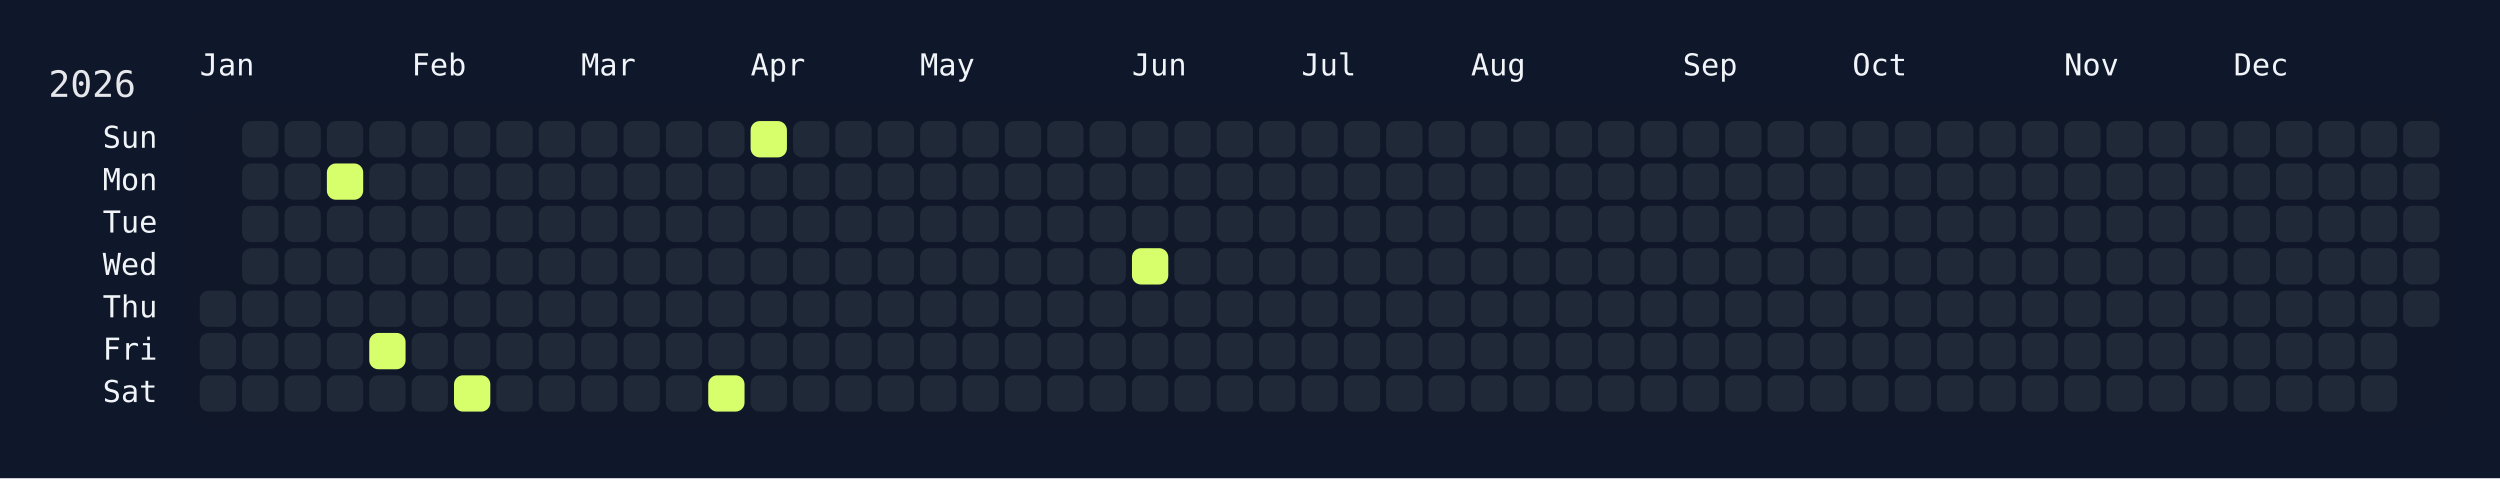
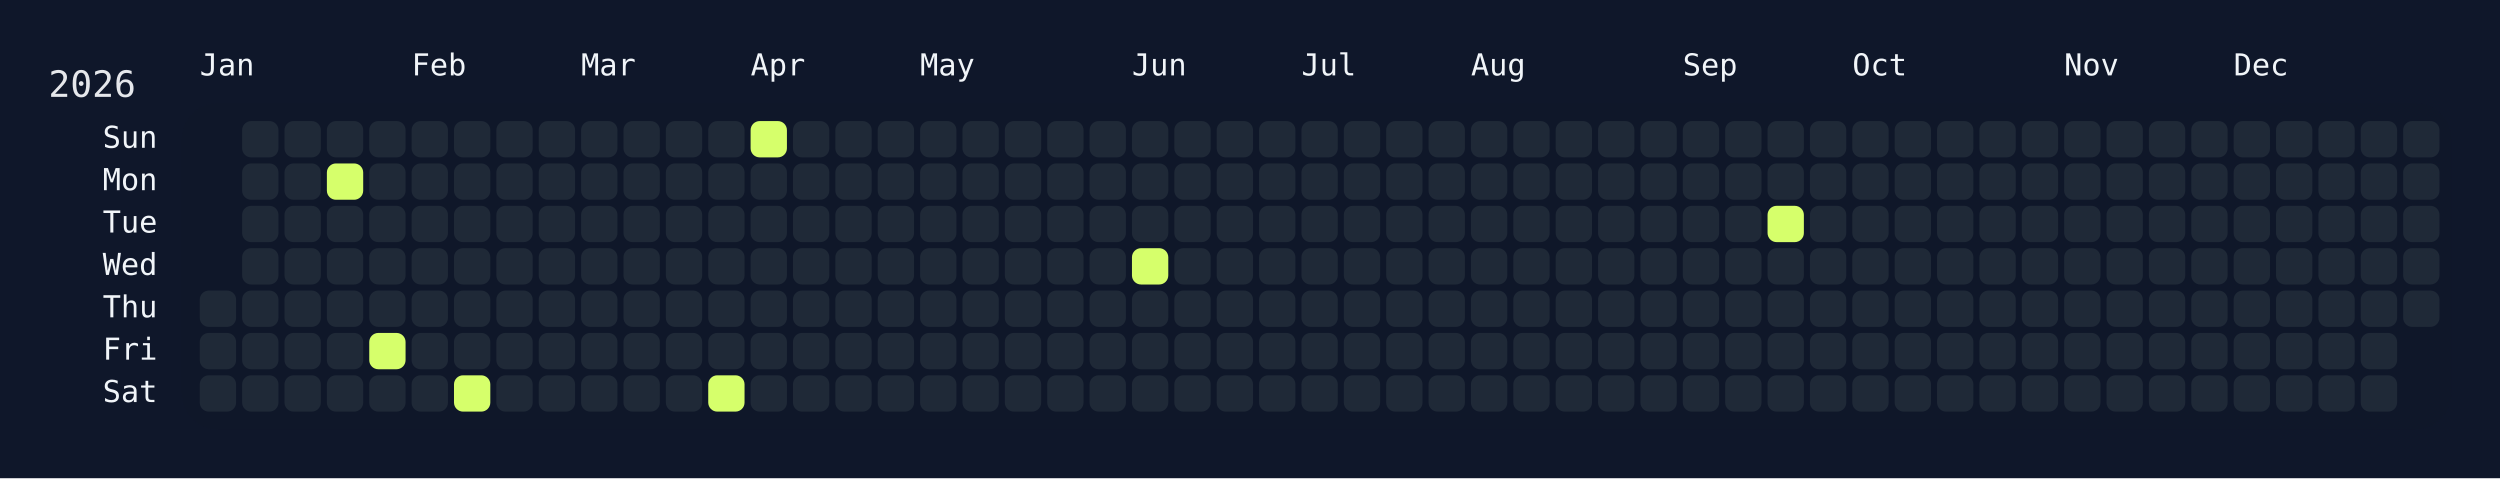
<svg xmlns="http://www.w3.org/2000/svg" width="826" height="158" viewBox="0 0 826 158">
  <rect width="826" height="158" fill="#0f172a" />
  <rect x="60" y="34" width="750" height="108" rx="12" ry="12" fill="rgba(15, 23, 42, 0.8)" />
  <text x="16" y="32" font-size="12" fill="#e5e7eb" font-family="JetBrains Mono, ui-monospace, SFMono-Regular, Menlo, Monaco, Consolas, monospace">2026</text>
  <text x="66" y="18" font-size="10" fill="#f1f5f9" font-family="JetBrains Mono, ui-monospace, SFMono-Regular, Menlo, Monaco, Consolas, monospace" dominant-baseline="hanging">Jan</text>
  <text x="136" y="18" font-size="10" fill="#f1f5f9" font-family="JetBrains Mono, ui-monospace, SFMono-Regular, Menlo, Monaco, Consolas, monospace" dominant-baseline="hanging">Feb</text>
  <text x="192" y="18" font-size="10" fill="#f1f5f9" font-family="JetBrains Mono, ui-monospace, SFMono-Regular, Menlo, Monaco, Consolas, monospace" dominant-baseline="hanging">Mar</text>
  <text x="248" y="18" font-size="10" fill="#f1f5f9" font-family="JetBrains Mono, ui-monospace, SFMono-Regular, Menlo, Monaco, Consolas, monospace" dominant-baseline="hanging">Apr</text>
  <text x="304" y="18" font-size="10" fill="#f1f5f9" font-family="JetBrains Mono, ui-monospace, SFMono-Regular, Menlo, Monaco, Consolas, monospace" dominant-baseline="hanging">May</text>
  <text x="374" y="18" font-size="10" fill="#f1f5f9" font-family="JetBrains Mono, ui-monospace, SFMono-Regular, Menlo, Monaco, Consolas, monospace" dominant-baseline="hanging">Jun</text>
  <text x="430" y="18" font-size="10" fill="#f1f5f9" font-family="JetBrains Mono, ui-monospace, SFMono-Regular, Menlo, Monaco, Consolas, monospace" dominant-baseline="hanging">Jul</text>
  <text x="486" y="18" font-size="10" fill="#f1f5f9" font-family="JetBrains Mono, ui-monospace, SFMono-Regular, Menlo, Monaco, Consolas, monospace" dominant-baseline="hanging">Aug</text>
  <text x="556" y="18" font-size="10" fill="#f1f5f9" font-family="JetBrains Mono, ui-monospace, SFMono-Regular, Menlo, Monaco, Consolas, monospace" dominant-baseline="hanging">Sep</text>
  <text x="612" y="18" font-size="10" fill="#f1f5f9" font-family="JetBrains Mono, ui-monospace, SFMono-Regular, Menlo, Monaco, Consolas, monospace" dominant-baseline="hanging">Oct</text>
  <text x="682" y="18" font-size="10" fill="#f1f5f9" font-family="JetBrains Mono, ui-monospace, SFMono-Regular, Menlo, Monaco, Consolas, monospace" dominant-baseline="hanging">Nov</text>
  <text x="738" y="18" font-size="10" fill="#f1f5f9" font-family="JetBrains Mono, ui-monospace, SFMono-Regular, Menlo, Monaco, Consolas, monospace" dominant-baseline="hanging">Dec</text>
  <text x="52" y="46.0" font-size="10" fill="#f1f5f9" font-family="JetBrains Mono, ui-monospace, SFMono-Regular, Menlo, Monaco, Consolas, monospace" text-anchor="end" dominant-baseline="middle">Sun</text>
  <text x="52" y="60.0" font-size="10" fill="#f1f5f9" font-family="JetBrains Mono, ui-monospace, SFMono-Regular, Menlo, Monaco, Consolas, monospace" text-anchor="end" dominant-baseline="middle">Mon</text>
  <text x="52" y="74.0" font-size="10" fill="#f1f5f9" font-family="JetBrains Mono, ui-monospace, SFMono-Regular, Menlo, Monaco, Consolas, monospace" text-anchor="end" dominant-baseline="middle">Tue</text>
  <text x="52" y="88.0" font-size="10" fill="#f1f5f9" font-family="JetBrains Mono, ui-monospace, SFMono-Regular, Menlo, Monaco, Consolas, monospace" text-anchor="end" dominant-baseline="middle">Wed</text>
  <text x="52" y="102.0" font-size="10" fill="#f1f5f9" font-family="JetBrains Mono, ui-monospace, SFMono-Regular, Menlo, Monaco, Consolas, monospace" text-anchor="end" dominant-baseline="middle">Thu</text>
  <text x="52" y="116.0" font-size="10" fill="#f1f5f9" font-family="JetBrains Mono, ui-monospace, SFMono-Regular, Menlo, Monaco, Consolas, monospace" text-anchor="end" dominant-baseline="middle">Fri</text>
  <text x="52" y="130.0" font-size="10" fill="#f1f5f9" font-family="JetBrains Mono, ui-monospace, SFMono-Regular, Menlo, Monaco, Consolas, monospace" text-anchor="end" dominant-baseline="middle">Sat</text>
  <g transform="translate(66,40)">
    <rect x="0" y="56" width="12" height="12" rx="3" ry="3" fill="#1f2937" data-date="2026-01-01" />
    <rect x="0" y="70" width="12" height="12" rx="3" ry="3" fill="#1f2937" data-date="2026-01-02" />
    <rect x="0" y="84" width="12" height="12" rx="3" ry="3" fill="#1f2937" data-date="2026-01-03" />
    <rect x="14" y="0" width="12" height="12" rx="3" ry="3" fill="#1f2937" data-date="2026-01-04" />
    <rect x="14" y="14" width="12" height="12" rx="3" ry="3" fill="#1f2937" data-date="2026-01-05" />
    <rect x="14" y="28" width="12" height="12" rx="3" ry="3" fill="#1f2937" data-date="2026-01-06" />
    <rect x="14" y="42" width="12" height="12" rx="3" ry="3" fill="#1f2937" data-date="2026-01-07" />
    <rect x="14" y="56" width="12" height="12" rx="3" ry="3" fill="#1f2937" data-date="2026-01-08" />
    <rect x="14" y="70" width="12" height="12" rx="3" ry="3" fill="#1f2937" data-date="2026-01-09" />
    <rect x="14" y="84" width="12" height="12" rx="3" ry="3" fill="#1f2937" data-date="2026-01-10" />
    <rect x="28" y="0" width="12" height="12" rx="3" ry="3" fill="#1f2937" data-date="2026-01-11" />
    <rect x="28" y="14" width="12" height="12" rx="3" ry="3" fill="#1f2937" data-date="2026-01-12" />
    <rect x="28" y="28" width="12" height="12" rx="3" ry="3" fill="#1f2937" data-date="2026-01-13" />
    <rect x="28" y="42" width="12" height="12" rx="3" ry="3" fill="#1f2937" data-date="2026-01-14" />
    <rect x="28" y="56" width="12" height="12" rx="3" ry="3" fill="#1f2937" data-date="2026-01-15" />
    <rect x="28" y="70" width="12" height="12" rx="3" ry="3" fill="#1f2937" data-date="2026-01-16" />
    <rect x="28" y="84" width="12" height="12" rx="3" ry="3" fill="#1f2937" data-date="2026-01-17" />
    <rect x="42" y="0" width="12" height="12" rx="3" ry="3" fill="#1f2937" data-date="2026-01-18" />
    <rect x="42" y="14" width="12" height="12" rx="3" ry="3" fill="#d6ff6b" data-date="2026-01-19" />
    <rect x="42" y="28" width="12" height="12" rx="3" ry="3" fill="#1f2937" data-date="2026-01-20" />
    <rect x="42" y="42" width="12" height="12" rx="3" ry="3" fill="#1f2937" data-date="2026-01-21" />
    <rect x="42" y="56" width="12" height="12" rx="3" ry="3" fill="#1f2937" data-date="2026-01-22" />
    <rect x="42" y="70" width="12" height="12" rx="3" ry="3" fill="#1f2937" data-date="2026-01-23" />
    <rect x="42" y="84" width="12" height="12" rx="3" ry="3" fill="#1f2937" data-date="2026-01-24" />
    <rect x="56" y="0" width="12" height="12" rx="3" ry="3" fill="#1f2937" data-date="2026-01-25" />
    <rect x="56" y="14" width="12" height="12" rx="3" ry="3" fill="#1f2937" data-date="2026-01-26" />
    <rect x="56" y="28" width="12" height="12" rx="3" ry="3" fill="#1f2937" data-date="2026-01-27" />
    <rect x="56" y="42" width="12" height="12" rx="3" ry="3" fill="#1f2937" data-date="2026-01-28" />
    <rect x="56" y="56" width="12" height="12" rx="3" ry="3" fill="#1f2937" data-date="2026-01-29" />
    <rect x="56" y="70" width="12" height="12" rx="3" ry="3" fill="#d6ff6b" data-date="2026-01-30" />
    <rect x="56" y="84" width="12" height="12" rx="3" ry="3" fill="#1f2937" data-date="2026-01-31" />
    <rect x="70" y="0" width="12" height="12" rx="3" ry="3" fill="#1f2937" data-date="2026-02-01" />
    <rect x="70" y="14" width="12" height="12" rx="3" ry="3" fill="#1f2937" data-date="2026-02-02" />
    <rect x="70" y="28" width="12" height="12" rx="3" ry="3" fill="#1f2937" data-date="2026-02-03" />
    <rect x="70" y="42" width="12" height="12" rx="3" ry="3" fill="#1f2937" data-date="2026-02-04" />
    <rect x="70" y="56" width="12" height="12" rx="3" ry="3" fill="#1f2937" data-date="2026-02-05" />
    <rect x="70" y="70" width="12" height="12" rx="3" ry="3" fill="#1f2937" data-date="2026-02-06" />
    <rect x="70" y="84" width="12" height="12" rx="3" ry="3" fill="#1f2937" data-date="2026-02-07" />
    <rect x="84" y="0" width="12" height="12" rx="3" ry="3" fill="#1f2937" data-date="2026-02-08" />
    <rect x="84" y="14" width="12" height="12" rx="3" ry="3" fill="#1f2937" data-date="2026-02-09" />
    <rect x="84" y="28" width="12" height="12" rx="3" ry="3" fill="#1f2937" data-date="2026-02-10" />
    <rect x="84" y="42" width="12" height="12" rx="3" ry="3" fill="#1f2937" data-date="2026-02-11" />
    <rect x="84" y="56" width="12" height="12" rx="3" ry="3" fill="#1f2937" data-date="2026-02-12" />
    <rect x="84" y="70" width="12" height="12" rx="3" ry="3" fill="#1f2937" data-date="2026-02-13" />
    <rect x="84" y="84" width="12" height="12" rx="3" ry="3" fill="#d6ff6b" data-date="2026-02-14" />
    <rect x="98" y="0" width="12" height="12" rx="3" ry="3" fill="#1f2937" data-date="2026-02-15" />
    <rect x="98" y="14" width="12" height="12" rx="3" ry="3" fill="#1f2937" data-date="2026-02-16" />
    <rect x="98" y="28" width="12" height="12" rx="3" ry="3" fill="#1f2937" data-date="2026-02-17" />
    <rect x="98" y="42" width="12" height="12" rx="3" ry="3" fill="#1f2937" data-date="2026-02-18" />
    <rect x="98" y="56" width="12" height="12" rx="3" ry="3" fill="#1f2937" data-date="2026-02-19" />
    <rect x="98" y="70" width="12" height="12" rx="3" ry="3" fill="#1f2937" data-date="2026-02-20" />
    <rect x="98" y="84" width="12" height="12" rx="3" ry="3" fill="#1f2937" data-date="2026-02-21" />
    <rect x="112" y="0" width="12" height="12" rx="3" ry="3" fill="#1f2937" data-date="2026-02-22" />
    <rect x="112" y="14" width="12" height="12" rx="3" ry="3" fill="#1f2937" data-date="2026-02-23" />
    <rect x="112" y="28" width="12" height="12" rx="3" ry="3" fill="#1f2937" data-date="2026-02-24" />
    <rect x="112" y="42" width="12" height="12" rx="3" ry="3" fill="#1f2937" data-date="2026-02-25" />
    <rect x="112" y="56" width="12" height="12" rx="3" ry="3" fill="#1f2937" data-date="2026-02-26" />
    <rect x="112" y="70" width="12" height="12" rx="3" ry="3" fill="#1f2937" data-date="2026-02-27" />
    <rect x="112" y="84" width="12" height="12" rx="3" ry="3" fill="#1f2937" data-date="2026-02-28" />
    <rect x="126" y="0" width="12" height="12" rx="3" ry="3" fill="#1f2937" data-date="2026-03-01" />
    <rect x="126" y="14" width="12" height="12" rx="3" ry="3" fill="#1f2937" data-date="2026-03-02" />
    <rect x="126" y="28" width="12" height="12" rx="3" ry="3" fill="#1f2937" data-date="2026-03-03" />
    <rect x="126" y="42" width="12" height="12" rx="3" ry="3" fill="#1f2937" data-date="2026-03-04" />
    <rect x="126" y="56" width="12" height="12" rx="3" ry="3" fill="#1f2937" data-date="2026-03-05" />
    <rect x="126" y="70" width="12" height="12" rx="3" ry="3" fill="#1f2937" data-date="2026-03-06" />
    <rect x="126" y="84" width="12" height="12" rx="3" ry="3" fill="#1f2937" data-date="2026-03-07" />
    <rect x="140" y="0" width="12" height="12" rx="3" ry="3" fill="#1f2937" data-date="2026-03-08" />
    <rect x="140" y="14" width="12" height="12" rx="3" ry="3" fill="#1f2937" data-date="2026-03-09" />
    <rect x="140" y="28" width="12" height="12" rx="3" ry="3" fill="#1f2937" data-date="2026-03-10" />
    <rect x="140" y="42" width="12" height="12" rx="3" ry="3" fill="#1f2937" data-date="2026-03-11" />
    <rect x="140" y="56" width="12" height="12" rx="3" ry="3" fill="#1f2937" data-date="2026-03-12" />
    <rect x="140" y="70" width="12" height="12" rx="3" ry="3" fill="#1f2937" data-date="2026-03-13" />
    <rect x="140" y="84" width="12" height="12" rx="3" ry="3" fill="#1f2937" data-date="2026-03-14" />
    <rect x="154" y="0" width="12" height="12" rx="3" ry="3" fill="#1f2937" data-date="2026-03-15" />
    <rect x="154" y="14" width="12" height="12" rx="3" ry="3" fill="#1f2937" data-date="2026-03-16" />
    <rect x="154" y="28" width="12" height="12" rx="3" ry="3" fill="#1f2937" data-date="2026-03-17" />
    <rect x="154" y="42" width="12" height="12" rx="3" ry="3" fill="#1f2937" data-date="2026-03-18" />
    <rect x="154" y="56" width="12" height="12" rx="3" ry="3" fill="#1f2937" data-date="2026-03-19" />
    <rect x="154" y="70" width="12" height="12" rx="3" ry="3" fill="#1f2937" data-date="2026-03-20" />
    <rect x="154" y="84" width="12" height="12" rx="3" ry="3" fill="#1f2937" data-date="2026-03-21" />
    <rect x="168" y="0" width="12" height="12" rx="3" ry="3" fill="#1f2937" data-date="2026-03-22" />
    <rect x="168" y="14" width="12" height="12" rx="3" ry="3" fill="#1f2937" data-date="2026-03-23" />
    <rect x="168" y="28" width="12" height="12" rx="3" ry="3" fill="#1f2937" data-date="2026-03-24" />
    <rect x="168" y="42" width="12" height="12" rx="3" ry="3" fill="#1f2937" data-date="2026-03-25" />
    <rect x="168" y="56" width="12" height="12" rx="3" ry="3" fill="#1f2937" data-date="2026-03-26" />
    <rect x="168" y="70" width="12" height="12" rx="3" ry="3" fill="#1f2937" data-date="2026-03-27" />
    <rect x="168" y="84" width="12" height="12" rx="3" ry="3" fill="#d6ff6b" data-date="2026-03-28" />
    <rect x="182" y="0" width="12" height="12" rx="3" ry="3" fill="#d6ff6b" data-date="2026-03-29" />
    <rect x="182" y="14" width="12" height="12" rx="3" ry="3" fill="#1f2937" data-date="2026-03-30" />
    <rect x="182" y="28" width="12" height="12" rx="3" ry="3" fill="#1f2937" data-date="2026-03-31" />
    <rect x="182" y="42" width="12" height="12" rx="3" ry="3" fill="#1f2937" data-date="2026-04-01" />
    <rect x="182" y="56" width="12" height="12" rx="3" ry="3" fill="#1f2937" data-date="2026-04-02" />
    <rect x="182" y="70" width="12" height="12" rx="3" ry="3" fill="#1f2937" data-date="2026-04-03" />
    <rect x="182" y="84" width="12" height="12" rx="3" ry="3" fill="#1f2937" data-date="2026-04-04" />
    <rect x="196" y="0" width="12" height="12" rx="3" ry="3" fill="#1f2937" data-date="2026-04-05" />
    <rect x="196" y="14" width="12" height="12" rx="3" ry="3" fill="#1f2937" data-date="2026-04-06" />
    <rect x="196" y="28" width="12" height="12" rx="3" ry="3" fill="#1f2937" data-date="2026-04-07" />
    <rect x="196" y="42" width="12" height="12" rx="3" ry="3" fill="#1f2937" data-date="2026-04-08" />
    <rect x="196" y="56" width="12" height="12" rx="3" ry="3" fill="#1f2937" data-date="2026-04-09" />
    <rect x="196" y="70" width="12" height="12" rx="3" ry="3" fill="#1f2937" data-date="2026-04-10" />
    <rect x="196" y="84" width="12" height="12" rx="3" ry="3" fill="#1f2937" data-date="2026-04-11" />
    <rect x="210" y="0" width="12" height="12" rx="3" ry="3" fill="#1f2937" data-date="2026-04-12" />
    <rect x="210" y="14" width="12" height="12" rx="3" ry="3" fill="#1f2937" data-date="2026-04-13" />
    <rect x="210" y="28" width="12" height="12" rx="3" ry="3" fill="#1f2937" data-date="2026-04-14" />
    <rect x="210" y="42" width="12" height="12" rx="3" ry="3" fill="#1f2937" data-date="2026-04-15" />
    <rect x="210" y="56" width="12" height="12" rx="3" ry="3" fill="#1f2937" data-date="2026-04-16" />
    <rect x="210" y="70" width="12" height="12" rx="3" ry="3" fill="#1f2937" data-date="2026-04-17" />
    <rect x="210" y="84" width="12" height="12" rx="3" ry="3" fill="#1f2937" data-date="2026-04-18" />
    <rect x="224" y="0" width="12" height="12" rx="3" ry="3" fill="#1f2937" data-date="2026-04-19" />
    <rect x="224" y="14" width="12" height="12" rx="3" ry="3" fill="#1f2937" data-date="2026-04-20" />
    <rect x="224" y="28" width="12" height="12" rx="3" ry="3" fill="#1f2937" data-date="2026-04-21" />
    <rect x="224" y="42" width="12" height="12" rx="3" ry="3" fill="#1f2937" data-date="2026-04-22" />
    <rect x="224" y="56" width="12" height="12" rx="3" ry="3" fill="#1f2937" data-date="2026-04-23" />
    <rect x="224" y="70" width="12" height="12" rx="3" ry="3" fill="#1f2937" data-date="2026-04-24" />
    <rect x="224" y="84" width="12" height="12" rx="3" ry="3" fill="#1f2937" data-date="2026-04-25" />
    <rect x="238" y="0" width="12" height="12" rx="3" ry="3" fill="#1f2937" data-date="2026-04-26" />
    <rect x="238" y="14" width="12" height="12" rx="3" ry="3" fill="#1f2937" data-date="2026-04-27" />
    <rect x="238" y="28" width="12" height="12" rx="3" ry="3" fill="#1f2937" data-date="2026-04-28" />
    <rect x="238" y="42" width="12" height="12" rx="3" ry="3" fill="#1f2937" data-date="2026-04-29" />
    <rect x="238" y="56" width="12" height="12" rx="3" ry="3" fill="#1f2937" data-date="2026-04-30" />
    <rect x="238" y="70" width="12" height="12" rx="3" ry="3" fill="#1f2937" data-date="2026-05-01" />
    <rect x="238" y="84" width="12" height="12" rx="3" ry="3" fill="#1f2937" data-date="2026-05-02" />
    <rect x="252" y="0" width="12" height="12" rx="3" ry="3" fill="#1f2937" data-date="2026-05-03" />
    <rect x="252" y="14" width="12" height="12" rx="3" ry="3" fill="#1f2937" data-date="2026-05-04" />
    <rect x="252" y="28" width="12" height="12" rx="3" ry="3" fill="#1f2937" data-date="2026-05-05" />
    <rect x="252" y="42" width="12" height="12" rx="3" ry="3" fill="#1f2937" data-date="2026-05-06" />
    <rect x="252" y="56" width="12" height="12" rx="3" ry="3" fill="#1f2937" data-date="2026-05-07" />
    <rect x="252" y="70" width="12" height="12" rx="3" ry="3" fill="#1f2937" data-date="2026-05-08" />
    <rect x="252" y="84" width="12" height="12" rx="3" ry="3" fill="#1f2937" data-date="2026-05-09" />
    <rect x="266" y="0" width="12" height="12" rx="3" ry="3" fill="#1f2937" data-date="2026-05-10" />
    <rect x="266" y="14" width="12" height="12" rx="3" ry="3" fill="#1f2937" data-date="2026-05-11" />
    <rect x="266" y="28" width="12" height="12" rx="3" ry="3" fill="#1f2937" data-date="2026-05-12" />
    <rect x="266" y="42" width="12" height="12" rx="3" ry="3" fill="#1f2937" data-date="2026-05-13" />
    <rect x="266" y="56" width="12" height="12" rx="3" ry="3" fill="#1f2937" data-date="2026-05-14" />
    <rect x="266" y="70" width="12" height="12" rx="3" ry="3" fill="#1f2937" data-date="2026-05-15" />
    <rect x="266" y="84" width="12" height="12" rx="3" ry="3" fill="#1f2937" data-date="2026-05-16" />
    <rect x="280" y="0" width="12" height="12" rx="3" ry="3" fill="#1f2937" data-date="2026-05-17" />
    <rect x="280" y="14" width="12" height="12" rx="3" ry="3" fill="#1f2937" data-date="2026-05-18" />
    <rect x="280" y="28" width="12" height="12" rx="3" ry="3" fill="#1f2937" data-date="2026-05-19" />
    <rect x="280" y="42" width="12" height="12" rx="3" ry="3" fill="#1f2937" data-date="2026-05-20" />
    <rect x="280" y="56" width="12" height="12" rx="3" ry="3" fill="#1f2937" data-date="2026-05-21" />
    <rect x="280" y="70" width="12" height="12" rx="3" ry="3" fill="#1f2937" data-date="2026-05-22" />
    <rect x="280" y="84" width="12" height="12" rx="3" ry="3" fill="#1f2937" data-date="2026-05-23" />
    <rect x="294" y="0" width="12" height="12" rx="3" ry="3" fill="#1f2937" data-date="2026-05-24" />
    <rect x="294" y="14" width="12" height="12" rx="3" ry="3" fill="#1f2937" data-date="2026-05-25" />
    <rect x="294" y="28" width="12" height="12" rx="3" ry="3" fill="#1f2937" data-date="2026-05-26" />
    <rect x="294" y="42" width="12" height="12" rx="3" ry="3" fill="#1f2937" data-date="2026-05-27" />
    <rect x="294" y="56" width="12" height="12" rx="3" ry="3" fill="#1f2937" data-date="2026-05-28" />
    <rect x="294" y="70" width="12" height="12" rx="3" ry="3" fill="#1f2937" data-date="2026-05-29" />
    <rect x="294" y="84" width="12" height="12" rx="3" ry="3" fill="#1f2937" data-date="2026-05-30" />
    <rect x="308" y="0" width="12" height="12" rx="3" ry="3" fill="#1f2937" data-date="2026-05-31" />
    <rect x="308" y="14" width="12" height="12" rx="3" ry="3" fill="#1f2937" data-date="2026-06-01" />
    <rect x="308" y="28" width="12" height="12" rx="3" ry="3" fill="#1f2937" data-date="2026-06-02" />
    <rect x="308" y="42" width="12" height="12" rx="3" ry="3" fill="#d6ff6b" data-date="2026-06-03" />
    <rect x="308" y="56" width="12" height="12" rx="3" ry="3" fill="#1f2937" data-date="2026-06-04" />
    <rect x="308" y="70" width="12" height="12" rx="3" ry="3" fill="#1f2937" data-date="2026-06-05" />
    <rect x="308" y="84" width="12" height="12" rx="3" ry="3" fill="#1f2937" data-date="2026-06-06" />
    <rect x="322" y="0" width="12" height="12" rx="3" ry="3" fill="#1f2937" data-date="2026-06-07" />
    <rect x="322" y="14" width="12" height="12" rx="3" ry="3" fill="#1f2937" data-date="2026-06-08" />
    <rect x="322" y="28" width="12" height="12" rx="3" ry="3" fill="#1f2937" data-date="2026-06-09" />
    <rect x="322" y="42" width="12" height="12" rx="3" ry="3" fill="#1f2937" data-date="2026-06-10" />
    <rect x="322" y="56" width="12" height="12" rx="3" ry="3" fill="#1f2937" data-date="2026-06-11" />
    <rect x="322" y="70" width="12" height="12" rx="3" ry="3" fill="#1f2937" data-date="2026-06-12" />
    <rect x="322" y="84" width="12" height="12" rx="3" ry="3" fill="#1f2937" data-date="2026-06-13" />
    <rect x="336" y="0" width="12" height="12" rx="3" ry="3" fill="#1f2937" data-date="2026-06-14" />
    <rect x="336" y="14" width="12" height="12" rx="3" ry="3" fill="#1f2937" data-date="2026-06-15" />
    <rect x="336" y="28" width="12" height="12" rx="3" ry="3" fill="#1f2937" data-date="2026-06-16" />
    <rect x="336" y="42" width="12" height="12" rx="3" ry="3" fill="#1f2937" data-date="2026-06-17" />
    <rect x="336" y="56" width="12" height="12" rx="3" ry="3" fill="#1f2937" data-date="2026-06-18" />
    <rect x="336" y="70" width="12" height="12" rx="3" ry="3" fill="#1f2937" data-date="2026-06-19" />
    <rect x="336" y="84" width="12" height="12" rx="3" ry="3" fill="#1f2937" data-date="2026-06-20" />
    <rect x="350" y="0" width="12" height="12" rx="3" ry="3" fill="#1f2937" data-date="2026-06-21" />
    <rect x="350" y="14" width="12" height="12" rx="3" ry="3" fill="#1f2937" data-date="2026-06-22" />
    <rect x="350" y="28" width="12" height="12" rx="3" ry="3" fill="#1f2937" data-date="2026-06-23" />
    <rect x="350" y="42" width="12" height="12" rx="3" ry="3" fill="#1f2937" data-date="2026-06-24" />
    <rect x="350" y="56" width="12" height="12" rx="3" ry="3" fill="#1f2937" data-date="2026-06-25" />
    <rect x="350" y="70" width="12" height="12" rx="3" ry="3" fill="#1f2937" data-date="2026-06-26" />
    <rect x="350" y="84" width="12" height="12" rx="3" ry="3" fill="#1f2937" data-date="2026-06-27" />
    <rect x="364" y="0" width="12" height="12" rx="3" ry="3" fill="#1f2937" data-date="2026-06-28" />
    <rect x="364" y="14" width="12" height="12" rx="3" ry="3" fill="#1f2937" data-date="2026-06-29" />
    <rect x="364" y="28" width="12" height="12" rx="3" ry="3" fill="#1f2937" data-date="2026-06-30" />
    <rect x="364" y="42" width="12" height="12" rx="3" ry="3" fill="#1f2937" data-date="2026-07-01" />
    <rect x="364" y="56" width="12" height="12" rx="3" ry="3" fill="#1f2937" data-date="2026-07-02" />
    <rect x="364" y="70" width="12" height="12" rx="3" ry="3" fill="#1f2937" data-date="2026-07-03" />
    <rect x="364" y="84" width="12" height="12" rx="3" ry="3" fill="#1f2937" data-date="2026-07-04" />
    <rect x="378" y="0" width="12" height="12" rx="3" ry="3" fill="#1f2937" data-date="2026-07-05" />
    <rect x="378" y="14" width="12" height="12" rx="3" ry="3" fill="#1f2937" data-date="2026-07-06" />
    <rect x="378" y="28" width="12" height="12" rx="3" ry="3" fill="#1f2937" data-date="2026-07-07" />
    <rect x="378" y="42" width="12" height="12" rx="3" ry="3" fill="#1f2937" data-date="2026-07-08" />
    <rect x="378" y="56" width="12" height="12" rx="3" ry="3" fill="#1f2937" data-date="2026-07-09" />
    <rect x="378" y="70" width="12" height="12" rx="3" ry="3" fill="#1f2937" data-date="2026-07-10" />
    <rect x="378" y="84" width="12" height="12" rx="3" ry="3" fill="#1f2937" data-date="2026-07-11" />
    <rect x="392" y="0" width="12" height="12" rx="3" ry="3" fill="#1f2937" data-date="2026-07-12" />
    <rect x="392" y="14" width="12" height="12" rx="3" ry="3" fill="#1f2937" data-date="2026-07-13" />
    <rect x="392" y="28" width="12" height="12" rx="3" ry="3" fill="#1f2937" data-date="2026-07-14" />
    <rect x="392" y="42" width="12" height="12" rx="3" ry="3" fill="#1f2937" data-date="2026-07-15" />
    <rect x="392" y="56" width="12" height="12" rx="3" ry="3" fill="#1f2937" data-date="2026-07-16" />
    <rect x="392" y="70" width="12" height="12" rx="3" ry="3" fill="#1f2937" data-date="2026-07-17" />
    <rect x="392" y="84" width="12" height="12" rx="3" ry="3" fill="#1f2937" data-date="2026-07-18" />
    <rect x="406" y="0" width="12" height="12" rx="3" ry="3" fill="#1f2937" data-date="2026-07-19" />
    <rect x="406" y="14" width="12" height="12" rx="3" ry="3" fill="#1f2937" data-date="2026-07-20" />
    <rect x="406" y="28" width="12" height="12" rx="3" ry="3" fill="#1f2937" data-date="2026-07-21" />
    <rect x="406" y="42" width="12" height="12" rx="3" ry="3" fill="#1f2937" data-date="2026-07-22" />
    <rect x="406" y="56" width="12" height="12" rx="3" ry="3" fill="#1f2937" data-date="2026-07-23" />
    <rect x="406" y="70" width="12" height="12" rx="3" ry="3" fill="#1f2937" data-date="2026-07-24" />
    <rect x="406" y="84" width="12" height="12" rx="3" ry="3" fill="#1f2937" data-date="2026-07-25" />
    <rect x="420" y="0" width="12" height="12" rx="3" ry="3" fill="#1f2937" data-date="2026-07-26" />
    <rect x="420" y="14" width="12" height="12" rx="3" ry="3" fill="#1f2937" data-date="2026-07-27" />
    <rect x="420" y="28" width="12" height="12" rx="3" ry="3" fill="#1f2937" data-date="2026-07-28" />
    <rect x="420" y="42" width="12" height="12" rx="3" ry="3" fill="#1f2937" data-date="2026-07-29" />
    <rect x="420" y="56" width="12" height="12" rx="3" ry="3" fill="#1f2937" data-date="2026-07-30" />
    <rect x="420" y="70" width="12" height="12" rx="3" ry="3" fill="#1f2937" data-date="2026-07-31" />
    <rect x="420" y="84" width="12" height="12" rx="3" ry="3" fill="#1f2937" data-date="2026-08-01" />
    <rect x="434" y="0" width="12" height="12" rx="3" ry="3" fill="#1f2937" data-date="2026-08-02" />
    <rect x="434" y="14" width="12" height="12" rx="3" ry="3" fill="#1f2937" data-date="2026-08-03" />
    <rect x="434" y="28" width="12" height="12" rx="3" ry="3" fill="#1f2937" data-date="2026-08-04" />
    <rect x="434" y="42" width="12" height="12" rx="3" ry="3" fill="#1f2937" data-date="2026-08-05" />
    <rect x="434" y="56" width="12" height="12" rx="3" ry="3" fill="#1f2937" data-date="2026-08-06" />
    <rect x="434" y="70" width="12" height="12" rx="3" ry="3" fill="#1f2937" data-date="2026-08-07" />
    <rect x="434" y="84" width="12" height="12" rx="3" ry="3" fill="#1f2937" data-date="2026-08-08" />
    <rect x="448" y="0" width="12" height="12" rx="3" ry="3" fill="#1f2937" data-date="2026-08-09" />
    <rect x="448" y="14" width="12" height="12" rx="3" ry="3" fill="#1f2937" data-date="2026-08-10" />
    <rect x="448" y="28" width="12" height="12" rx="3" ry="3" fill="#1f2937" data-date="2026-08-11" />
    <rect x="448" y="42" width="12" height="12" rx="3" ry="3" fill="#1f2937" data-date="2026-08-12" />
    <rect x="448" y="56" width="12" height="12" rx="3" ry="3" fill="#1f2937" data-date="2026-08-13" />
    <rect x="448" y="70" width="12" height="12" rx="3" ry="3" fill="#1f2937" data-date="2026-08-14" />
    <rect x="448" y="84" width="12" height="12" rx="3" ry="3" fill="#1f2937" data-date="2026-08-15" />
    <rect x="462" y="0" width="12" height="12" rx="3" ry="3" fill="#1f2937" data-date="2026-08-16" />
    <rect x="462" y="14" width="12" height="12" rx="3" ry="3" fill="#1f2937" data-date="2026-08-17" />
    <rect x="462" y="28" width="12" height="12" rx="3" ry="3" fill="#1f2937" data-date="2026-08-18" />
    <rect x="462" y="42" width="12" height="12" rx="3" ry="3" fill="#1f2937" data-date="2026-08-19" />
    <rect x="462" y="56" width="12" height="12" rx="3" ry="3" fill="#1f2937" data-date="2026-08-20" />
    <rect x="462" y="70" width="12" height="12" rx="3" ry="3" fill="#1f2937" data-date="2026-08-21" />
    <rect x="462" y="84" width="12" height="12" rx="3" ry="3" fill="#1f2937" data-date="2026-08-22" />
    <rect x="476" y="0" width="12" height="12" rx="3" ry="3" fill="#1f2937" data-date="2026-08-23" />
    <rect x="476" y="14" width="12" height="12" rx="3" ry="3" fill="#1f2937" data-date="2026-08-24" />
    <rect x="476" y="28" width="12" height="12" rx="3" ry="3" fill="#1f2937" data-date="2026-08-25" />
    <rect x="476" y="42" width="12" height="12" rx="3" ry="3" fill="#1f2937" data-date="2026-08-26" />
    <rect x="476" y="56" width="12" height="12" rx="3" ry="3" fill="#1f2937" data-date="2026-08-27" />
    <rect x="476" y="70" width="12" height="12" rx="3" ry="3" fill="#1f2937" data-date="2026-08-28" />
    <rect x="476" y="84" width="12" height="12" rx="3" ry="3" fill="#1f2937" data-date="2026-08-29" />
    <rect x="490" y="0" width="12" height="12" rx="3" ry="3" fill="#1f2937" data-date="2026-08-30" />
    <rect x="490" y="14" width="12" height="12" rx="3" ry="3" fill="#1f2937" data-date="2026-08-31" />
    <rect x="490" y="28" width="12" height="12" rx="3" ry="3" fill="#1f2937" data-date="2026-09-01" />
    <rect x="490" y="42" width="12" height="12" rx="3" ry="3" fill="#1f2937" data-date="2026-09-02" />
    <rect x="490" y="56" width="12" height="12" rx="3" ry="3" fill="#1f2937" data-date="2026-09-03" />
    <rect x="490" y="70" width="12" height="12" rx="3" ry="3" fill="#1f2937" data-date="2026-09-04" />
    <rect x="490" y="84" width="12" height="12" rx="3" ry="3" fill="#1f2937" data-date="2026-09-05" />
    <rect x="504" y="0" width="12" height="12" rx="3" ry="3" fill="#1f2937" data-date="2026-09-06" />
    <rect x="504" y="14" width="12" height="12" rx="3" ry="3" fill="#1f2937" data-date="2026-09-07" />
    <rect x="504" y="28" width="12" height="12" rx="3" ry="3" fill="#1f2937" data-date="2026-09-08" />
    <rect x="504" y="42" width="12" height="12" rx="3" ry="3" fill="#1f2937" data-date="2026-09-09" />
    <rect x="504" y="56" width="12" height="12" rx="3" ry="3" fill="#1f2937" data-date="2026-09-10" />
    <rect x="504" y="70" width="12" height="12" rx="3" ry="3" fill="#1f2937" data-date="2026-09-11" />
    <rect x="504" y="84" width="12" height="12" rx="3" ry="3" fill="#1f2937" data-date="2026-09-12" />
    <rect x="518" y="0" width="12" height="12" rx="3" ry="3" fill="#1f2937" data-date="2026-09-13" />
    <rect x="518" y="14" width="12" height="12" rx="3" ry="3" fill="#1f2937" data-date="2026-09-14" />
-     <rect x="518" y="28" width="12" height="12" rx="3" ry="3" fill="#1f2937" data-date="2026-09-15" />
+     <rect x="518" y="28" width="12" height="12" rx="3" ry="3" fill="#d6ff6b" data-date="2026-09-15" />
    <rect x="518" y="42" width="12" height="12" rx="3" ry="3" fill="#1f2937" data-date="2026-09-16" />
    <rect x="518" y="56" width="12" height="12" rx="3" ry="3" fill="#1f2937" data-date="2026-09-17" />
    <rect x="518" y="70" width="12" height="12" rx="3" ry="3" fill="#1f2937" data-date="2026-09-18" />
    <rect x="518" y="84" width="12" height="12" rx="3" ry="3" fill="#1f2937" data-date="2026-09-19" />
    <rect x="532" y="0" width="12" height="12" rx="3" ry="3" fill="#1f2937" data-date="2026-09-20" />
    <rect x="532" y="14" width="12" height="12" rx="3" ry="3" fill="#1f2937" data-date="2026-09-21" />
    <rect x="532" y="28" width="12" height="12" rx="3" ry="3" fill="#1f2937" data-date="2026-09-22" />
    <rect x="532" y="42" width="12" height="12" rx="3" ry="3" fill="#1f2937" data-date="2026-09-23" />
    <rect x="532" y="56" width="12" height="12" rx="3" ry="3" fill="#1f2937" data-date="2026-09-24" />
    <rect x="532" y="70" width="12" height="12" rx="3" ry="3" fill="#1f2937" data-date="2026-09-25" />
    <rect x="532" y="84" width="12" height="12" rx="3" ry="3" fill="#1f2937" data-date="2026-09-26" />
    <rect x="546" y="0" width="12" height="12" rx="3" ry="3" fill="#1f2937" data-date="2026-09-27" />
    <rect x="546" y="14" width="12" height="12" rx="3" ry="3" fill="#1f2937" data-date="2026-09-28" />
    <rect x="546" y="28" width="12" height="12" rx="3" ry="3" fill="#1f2937" data-date="2026-09-29" />
    <rect x="546" y="42" width="12" height="12" rx="3" ry="3" fill="#1f2937" data-date="2026-09-30" />
    <rect x="546" y="56" width="12" height="12" rx="3" ry="3" fill="#1f2937" data-date="2026-10-01" />
    <rect x="546" y="70" width="12" height="12" rx="3" ry="3" fill="#1f2937" data-date="2026-10-02" />
    <rect x="546" y="84" width="12" height="12" rx="3" ry="3" fill="#1f2937" data-date="2026-10-03" />
    <rect x="560" y="0" width="12" height="12" rx="3" ry="3" fill="#1f2937" data-date="2026-10-04" />
    <rect x="560" y="14" width="12" height="12" rx="3" ry="3" fill="#1f2937" data-date="2026-10-05" />
    <rect x="560" y="28" width="12" height="12" rx="3" ry="3" fill="#1f2937" data-date="2026-10-06" />
    <rect x="560" y="42" width="12" height="12" rx="3" ry="3" fill="#1f2937" data-date="2026-10-07" />
    <rect x="560" y="56" width="12" height="12" rx="3" ry="3" fill="#1f2937" data-date="2026-10-08" />
    <rect x="560" y="70" width="12" height="12" rx="3" ry="3" fill="#1f2937" data-date="2026-10-09" />
    <rect x="560" y="84" width="12" height="12" rx="3" ry="3" fill="#1f2937" data-date="2026-10-10" />
    <rect x="574" y="0" width="12" height="12" rx="3" ry="3" fill="#1f2937" data-date="2026-10-11" />
    <rect x="574" y="14" width="12" height="12" rx="3" ry="3" fill="#1f2937" data-date="2026-10-12" />
    <rect x="574" y="28" width="12" height="12" rx="3" ry="3" fill="#1f2937" data-date="2026-10-13" />
    <rect x="574" y="42" width="12" height="12" rx="3" ry="3" fill="#1f2937" data-date="2026-10-14" />
    <rect x="574" y="56" width="12" height="12" rx="3" ry="3" fill="#1f2937" data-date="2026-10-15" />
    <rect x="574" y="70" width="12" height="12" rx="3" ry="3" fill="#1f2937" data-date="2026-10-16" />
    <rect x="574" y="84" width="12" height="12" rx="3" ry="3" fill="#1f2937" data-date="2026-10-17" />
    <rect x="588" y="0" width="12" height="12" rx="3" ry="3" fill="#1f2937" data-date="2026-10-18" />
    <rect x="588" y="14" width="12" height="12" rx="3" ry="3" fill="#1f2937" data-date="2026-10-19" />
    <rect x="588" y="28" width="12" height="12" rx="3" ry="3" fill="#1f2937" data-date="2026-10-20" />
    <rect x="588" y="42" width="12" height="12" rx="3" ry="3" fill="#1f2937" data-date="2026-10-21" />
    <rect x="588" y="56" width="12" height="12" rx="3" ry="3" fill="#1f2937" data-date="2026-10-22" />
    <rect x="588" y="70" width="12" height="12" rx="3" ry="3" fill="#1f2937" data-date="2026-10-23" />
    <rect x="588" y="84" width="12" height="12" rx="3" ry="3" fill="#1f2937" data-date="2026-10-24" />
    <rect x="602" y="0" width="12" height="12" rx="3" ry="3" fill="#1f2937" data-date="2026-10-25" />
    <rect x="602" y="14" width="12" height="12" rx="3" ry="3" fill="#1f2937" data-date="2026-10-26" />
    <rect x="602" y="28" width="12" height="12" rx="3" ry="3" fill="#1f2937" data-date="2026-10-27" />
    <rect x="602" y="42" width="12" height="12" rx="3" ry="3" fill="#1f2937" data-date="2026-10-28" />
    <rect x="602" y="56" width="12" height="12" rx="3" ry="3" fill="#1f2937" data-date="2026-10-29" />
    <rect x="602" y="70" width="12" height="12" rx="3" ry="3" fill="#1f2937" data-date="2026-10-30" />
    <rect x="602" y="84" width="12" height="12" rx="3" ry="3" fill="#1f2937" data-date="2026-10-31" />
    <rect x="616" y="0" width="12" height="12" rx="3" ry="3" fill="#1f2937" data-date="2026-11-01" />
    <rect x="616" y="14" width="12" height="12" rx="3" ry="3" fill="#1f2937" data-date="2026-11-02" />
    <rect x="616" y="28" width="12" height="12" rx="3" ry="3" fill="#1f2937" data-date="2026-11-03" />
    <rect x="616" y="42" width="12" height="12" rx="3" ry="3" fill="#1f2937" data-date="2026-11-04" />
    <rect x="616" y="56" width="12" height="12" rx="3" ry="3" fill="#1f2937" data-date="2026-11-05" />
    <rect x="616" y="70" width="12" height="12" rx="3" ry="3" fill="#1f2937" data-date="2026-11-06" />
    <rect x="616" y="84" width="12" height="12" rx="3" ry="3" fill="#1f2937" data-date="2026-11-07" />
    <rect x="630" y="0" width="12" height="12" rx="3" ry="3" fill="#1f2937" data-date="2026-11-08" />
    <rect x="630" y="14" width="12" height="12" rx="3" ry="3" fill="#1f2937" data-date="2026-11-09" />
    <rect x="630" y="28" width="12" height="12" rx="3" ry="3" fill="#1f2937" data-date="2026-11-10" />
    <rect x="630" y="42" width="12" height="12" rx="3" ry="3" fill="#1f2937" data-date="2026-11-11" />
    <rect x="630" y="56" width="12" height="12" rx="3" ry="3" fill="#1f2937" data-date="2026-11-12" />
    <rect x="630" y="70" width="12" height="12" rx="3" ry="3" fill="#1f2937" data-date="2026-11-13" />
    <rect x="630" y="84" width="12" height="12" rx="3" ry="3" fill="#1f2937" data-date="2026-11-14" />
    <rect x="644" y="0" width="12" height="12" rx="3" ry="3" fill="#1f2937" data-date="2026-11-15" />
    <rect x="644" y="14" width="12" height="12" rx="3" ry="3" fill="#1f2937" data-date="2026-11-16" />
    <rect x="644" y="28" width="12" height="12" rx="3" ry="3" fill="#1f2937" data-date="2026-11-17" />
    <rect x="644" y="42" width="12" height="12" rx="3" ry="3" fill="#1f2937" data-date="2026-11-18" />
    <rect x="644" y="56" width="12" height="12" rx="3" ry="3" fill="#1f2937" data-date="2026-11-19" />
    <rect x="644" y="70" width="12" height="12" rx="3" ry="3" fill="#1f2937" data-date="2026-11-20" />
    <rect x="644" y="84" width="12" height="12" rx="3" ry="3" fill="#1f2937" data-date="2026-11-21" />
    <rect x="658" y="0" width="12" height="12" rx="3" ry="3" fill="#1f2937" data-date="2026-11-22" />
    <rect x="658" y="14" width="12" height="12" rx="3" ry="3" fill="#1f2937" data-date="2026-11-23" />
    <rect x="658" y="28" width="12" height="12" rx="3" ry="3" fill="#1f2937" data-date="2026-11-24" />
    <rect x="658" y="42" width="12" height="12" rx="3" ry="3" fill="#1f2937" data-date="2026-11-25" />
    <rect x="658" y="56" width="12" height="12" rx="3" ry="3" fill="#1f2937" data-date="2026-11-26" />
    <rect x="658" y="70" width="12" height="12" rx="3" ry="3" fill="#1f2937" data-date="2026-11-27" />
    <rect x="658" y="84" width="12" height="12" rx="3" ry="3" fill="#1f2937" data-date="2026-11-28" />
    <rect x="672" y="0" width="12" height="12" rx="3" ry="3" fill="#1f2937" data-date="2026-11-29" />
    <rect x="672" y="14" width="12" height="12" rx="3" ry="3" fill="#1f2937" data-date="2026-11-30" />
    <rect x="672" y="28" width="12" height="12" rx="3" ry="3" fill="#1f2937" data-date="2026-12-01" />
    <rect x="672" y="42" width="12" height="12" rx="3" ry="3" fill="#1f2937" data-date="2026-12-02" />
    <rect x="672" y="56" width="12" height="12" rx="3" ry="3" fill="#1f2937" data-date="2026-12-03" />
    <rect x="672" y="70" width="12" height="12" rx="3" ry="3" fill="#1f2937" data-date="2026-12-04" />
    <rect x="672" y="84" width="12" height="12" rx="3" ry="3" fill="#1f2937" data-date="2026-12-05" />
    <rect x="686" y="0" width="12" height="12" rx="3" ry="3" fill="#1f2937" data-date="2026-12-06" />
    <rect x="686" y="14" width="12" height="12" rx="3" ry="3" fill="#1f2937" data-date="2026-12-07" />
    <rect x="686" y="28" width="12" height="12" rx="3" ry="3" fill="#1f2937" data-date="2026-12-08" />
    <rect x="686" y="42" width="12" height="12" rx="3" ry="3" fill="#1f2937" data-date="2026-12-09" />
    <rect x="686" y="56" width="12" height="12" rx="3" ry="3" fill="#1f2937" data-date="2026-12-10" />
    <rect x="686" y="70" width="12" height="12" rx="3" ry="3" fill="#1f2937" data-date="2026-12-11" />
    <rect x="686" y="84" width="12" height="12" rx="3" ry="3" fill="#1f2937" data-date="2026-12-12" />
    <rect x="700" y="0" width="12" height="12" rx="3" ry="3" fill="#1f2937" data-date="2026-12-13" />
    <rect x="700" y="14" width="12" height="12" rx="3" ry="3" fill="#1f2937" data-date="2026-12-14" />
    <rect x="700" y="28" width="12" height="12" rx="3" ry="3" fill="#1f2937" data-date="2026-12-15" />
    <rect x="700" y="42" width="12" height="12" rx="3" ry="3" fill="#1f2937" data-date="2026-12-16" />
    <rect x="700" y="56" width="12" height="12" rx="3" ry="3" fill="#1f2937" data-date="2026-12-17" />
    <rect x="700" y="70" width="12" height="12" rx="3" ry="3" fill="#1f2937" data-date="2026-12-18" />
    <rect x="700" y="84" width="12" height="12" rx="3" ry="3" fill="#1f2937" data-date="2026-12-19" />
    <rect x="714" y="0" width="12" height="12" rx="3" ry="3" fill="#1f2937" data-date="2026-12-20" />
    <rect x="714" y="14" width="12" height="12" rx="3" ry="3" fill="#1f2937" data-date="2026-12-21" />
    <rect x="714" y="28" width="12" height="12" rx="3" ry="3" fill="#1f2937" data-date="2026-12-22" />
    <rect x="714" y="42" width="12" height="12" rx="3" ry="3" fill="#1f2937" data-date="2026-12-23" />
    <rect x="714" y="56" width="12" height="12" rx="3" ry="3" fill="#1f2937" data-date="2026-12-24" />
    <rect x="714" y="70" width="12" height="12" rx="3" ry="3" fill="#1f2937" data-date="2026-12-25" />
    <rect x="714" y="84" width="12" height="12" rx="3" ry="3" fill="#1f2937" data-date="2026-12-26" />
    <rect x="728" y="0" width="12" height="12" rx="3" ry="3" fill="#1f2937" data-date="2026-12-27" />
    <rect x="728" y="14" width="12" height="12" rx="3" ry="3" fill="#1f2937" data-date="2026-12-28" />
    <rect x="728" y="28" width="12" height="12" rx="3" ry="3" fill="#1f2937" data-date="2026-12-29" />
    <rect x="728" y="42" width="12" height="12" rx="3" ry="3" fill="#1f2937" data-date="2026-12-30" />
    <rect x="728" y="56" width="12" height="12" rx="3" ry="3" fill="#1f2937" data-date="2026-12-31" />
  </g>
</svg>
